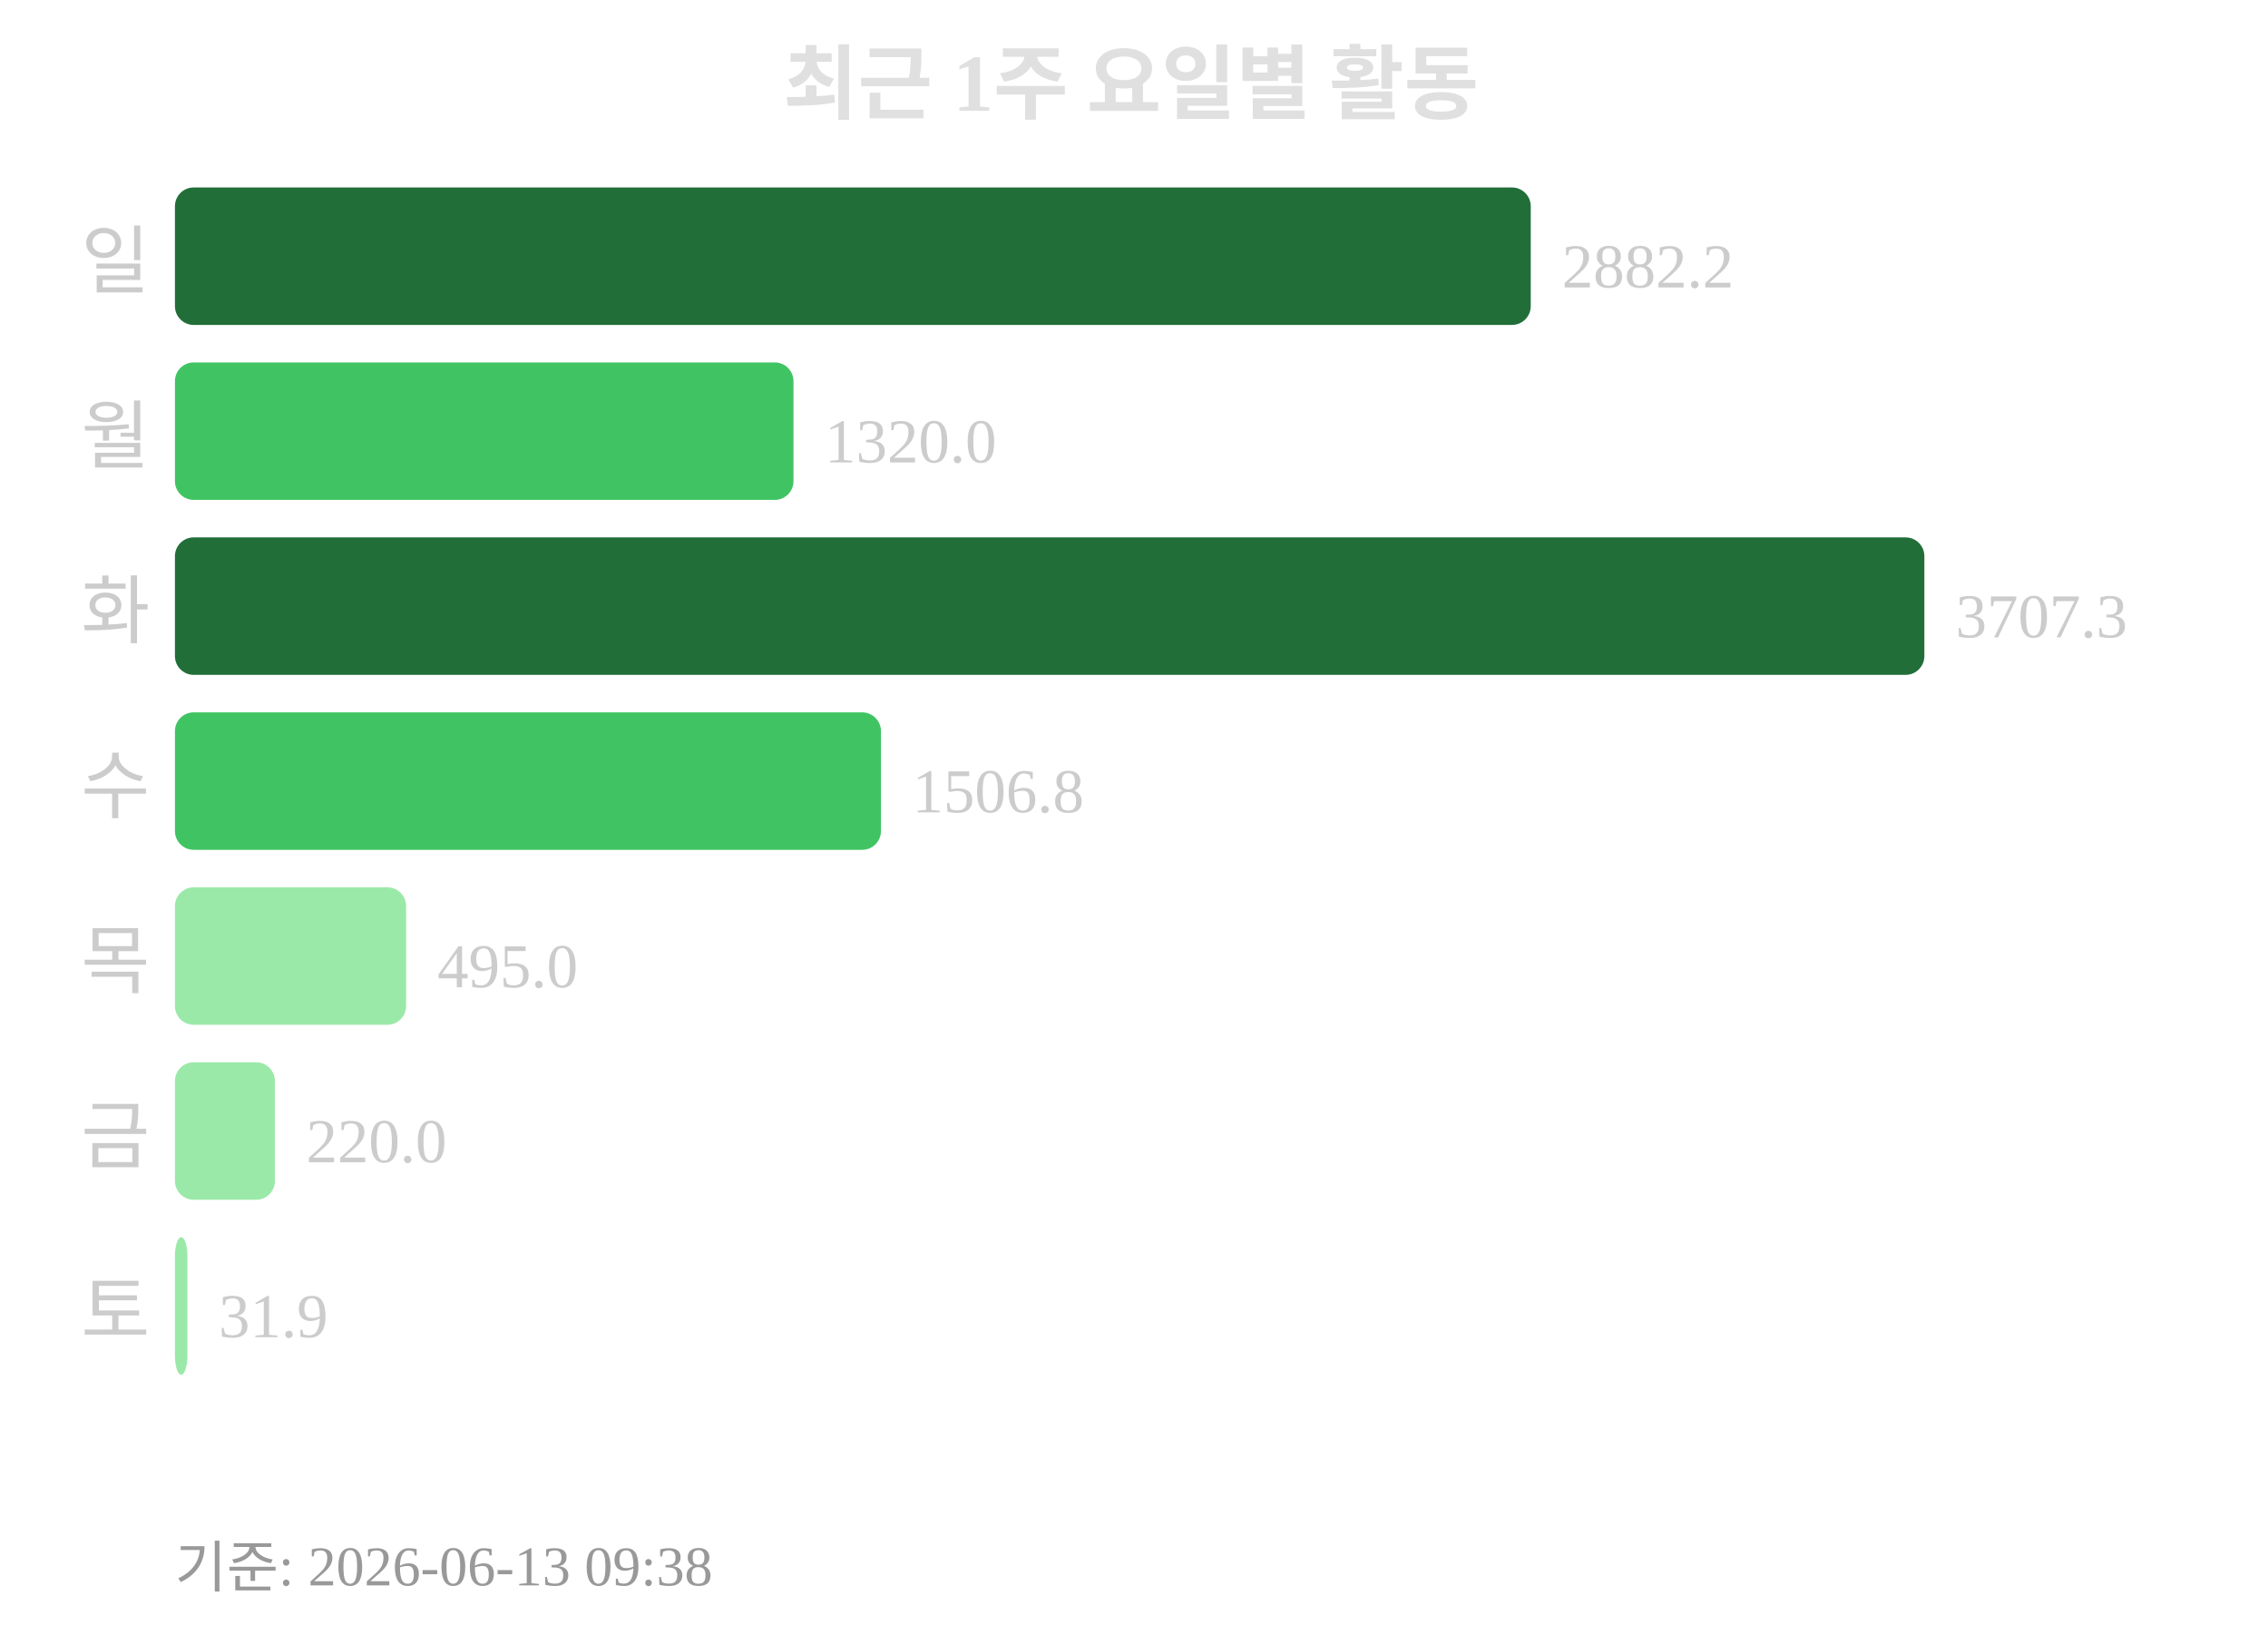
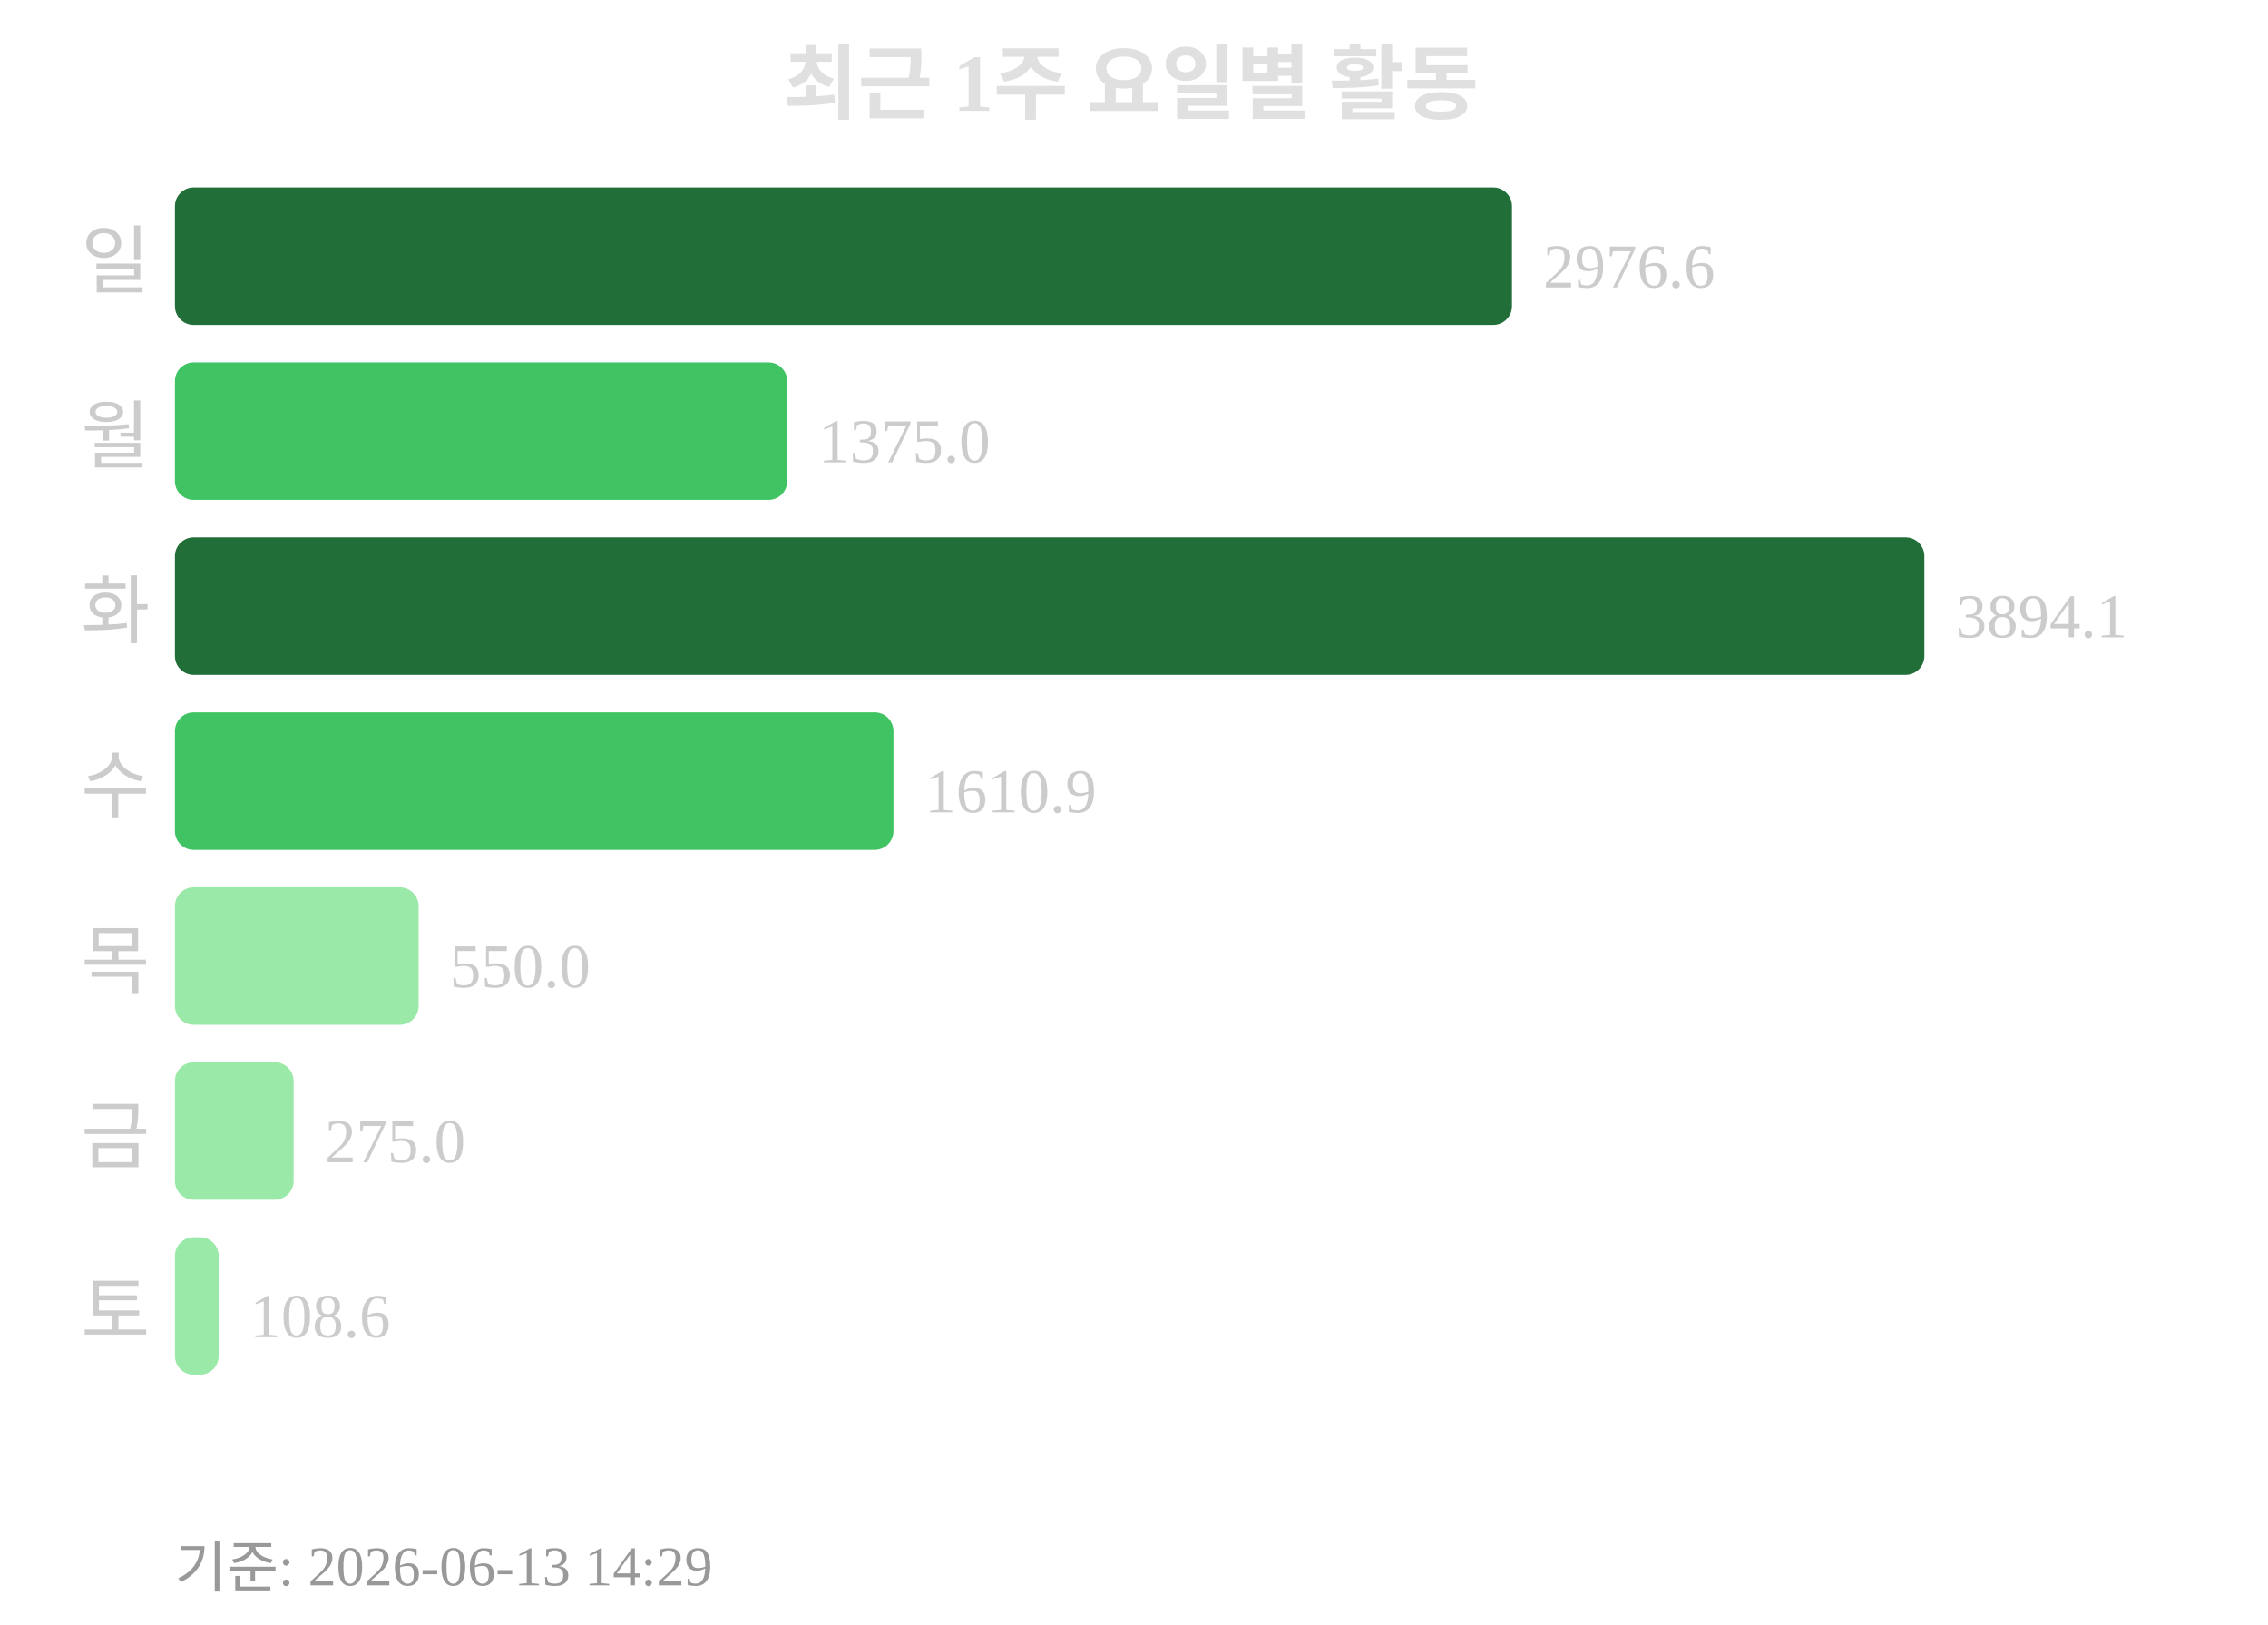
<svg xmlns="http://www.w3.org/2000/svg" width="363" height="260">
  <text x="181" y="18" text-anchor="middle" font-size="13" font-weight="bold" fill="#e0e0e0">최근 1주 요일별 활동</text>
  <text x="24" y="46" text-anchor="end" font-size="12" fill="#cccccc">일</text>
-   <rect x="28" y="30" width="217" height="22" rx="3" fill="#216e39" />
-   <text x="250" y="46" font-size="10" fill="#cccccc">2882.2</text>
+   <rect x="28" y="30" width="214" height="22" rx="3" fill="#216e39" />
+   <text x="247" y="46" font-size="10" fill="#cccccc">2976.6</text>
  <text x="24" y="74" text-anchor="end" font-size="12" fill="#cccccc">월</text>
-   <rect x="28" y="58" width="99" height="22" rx="3" fill="#40c463" />
-   <text x="132" y="74" font-size="10" fill="#cccccc">1320.0</text>
+   <rect x="28" y="58" width="98" height="22" rx="3" fill="#40c463" />
+   <text x="131" y="74" font-size="10" fill="#cccccc">1375.0</text>
  <text x="24" y="102" text-anchor="end" font-size="12" fill="#cccccc">화</text>
  <rect x="28" y="86" width="280" height="22" rx="3" fill="#216e39" />
-   <text x="313" y="102" font-size="10" fill="#cccccc">3707.3</text>
+   <text x="313" y="102" font-size="10" fill="#cccccc">3894.1</text>
  <text x="24" y="130" text-anchor="end" font-size="12" fill="#cccccc">수</text>
-   <rect x="28" y="114" width="113" height="22" rx="3" fill="#40c463" />
-   <text x="146" y="130" font-size="10" fill="#cccccc">1506.8</text>
+   <rect x="28" y="114" width="115" height="22" rx="3" fill="#40c463" />
+   <text x="148" y="130" font-size="10" fill="#cccccc">1610.9</text>
  <text x="24" y="158" text-anchor="end" font-size="12" fill="#cccccc">목</text>
-   <rect x="28" y="142" width="37" height="22" rx="3" fill="#9be9a8" />
-   <text x="70" y="158" font-size="10" fill="#cccccc">495.0</text>
+   <rect x="28" y="142" width="39" height="22" rx="3" fill="#9be9a8" />
+   <text x="72" y="158" font-size="10" fill="#cccccc">550.0</text>
  <text x="24" y="186" text-anchor="end" font-size="12" fill="#cccccc">금</text>
-   <rect x="28" y="170" width="16" height="22" rx="3" fill="#9be9a8" />
-   <text x="49" y="186" font-size="10" fill="#cccccc">220.0</text>
+   <rect x="28" y="170" width="19" height="22" rx="3" fill="#9be9a8" />
+   <text x="52" y="186" font-size="10" fill="#cccccc">275.0</text>
  <text x="24" y="214" text-anchor="end" font-size="12" fill="#cccccc">토</text>
-   <rect x="28" y="198" width="2" height="22" rx="3" fill="#9be9a8" />
-   <text x="35" y="214" font-size="10" fill="#cccccc">31.9</text>
-   <text x="28" y="254" font-size="9" fill="#999999">기준: 2026-06-13 09:38</text>
+   <rect x="28" y="198" width="7" height="22" rx="3" fill="#9be9a8" />
+   <text x="40" y="214" font-size="10" fill="#cccccc">108.6</text>
+   <text x="28" y="254" font-size="9" fill="#999999">기준: 2026-06-13 14:29</text>
</svg>
